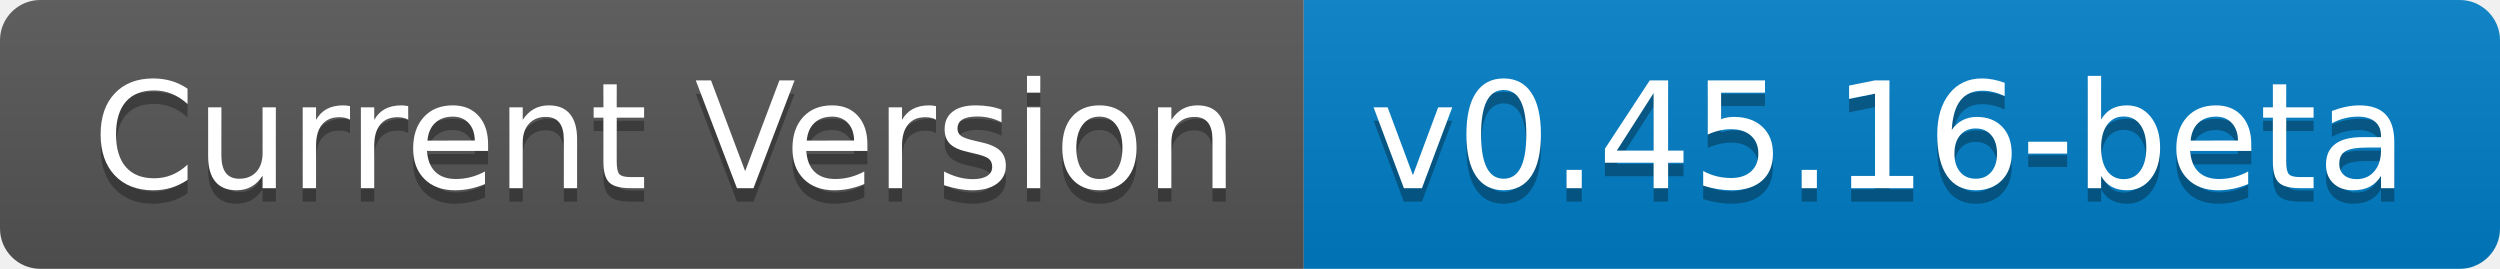
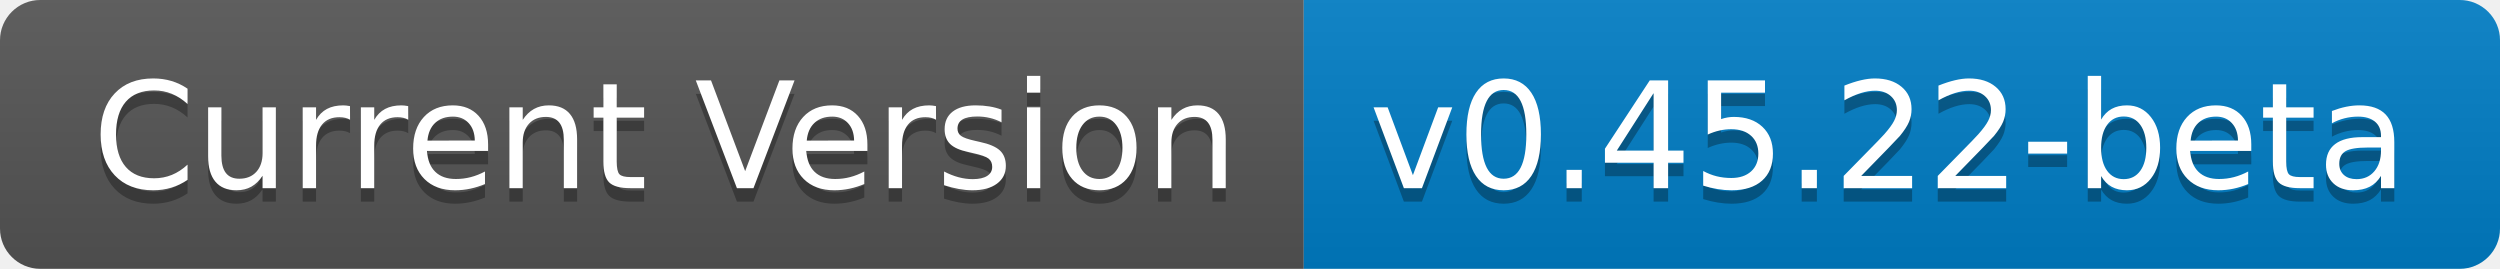
- <svg xmlns="http://www.w3.org/2000/svg" width="186" height="20" role="img" aria-label="Current Version: v0.45.16-beta">
+ <svg xmlns="http://www.w3.org/2000/svg" width="186" height="20" role="img" aria-label="Current Version: v0.45.22-beta">
  <linearGradient id="s" x2="0" y2="100%">
    <stop offset="0" stop-color="#bbb" stop-opacity=".1" />
    <stop offset="1" stop-opacity=".1" />
  </linearGradient>
  <clipPath id="r">
    <rect width="186" height="20" rx="3" fill="#fff" />
  </clipPath>
  <g clip-path="url(#r)">
    <rect width="97" height="20" fill="#555" />
    <rect x="97" width="89" height="20" fill="#007ec6" />
    <rect width="186" height="20" fill="url(#s)" />
  </g>
  <g fill="#fff" text-anchor="middle" font-family="Verdana,Geneva,DejaVu Sans,sans-serif" text-rendering="geometricPrecision" font-size="110">
    <text aria-hidden="true" x="495" y="150" fill="#010101" fill-opacity=".3" transform="scale(.1)" textLength="870">Current Version</text>
    <text x="495" y="140" transform="scale(.1)" fill="#fff" textLength="870">Current Version</text>
-     <text aria-hidden="true" x="1405" y="150" fill="#010101" fill-opacity=".3" transform="scale(.1)" textLength="790">v0.45.16-beta</text>
-     <text x="1405" y="140" transform="scale(.1)" fill="#fff" textLength="790">v0.45.16-beta</text>
+     <text aria-hidden="true" x="1405" y="150" fill="#010101" fill-opacity=".3" transform="scale(.1)" textLength="790">v0.45.22-beta</text>
+     <text x="1405" y="140" transform="scale(.1)" fill="#fff" textLength="790">v0.45.22-beta</text>
  </g>
</svg>
